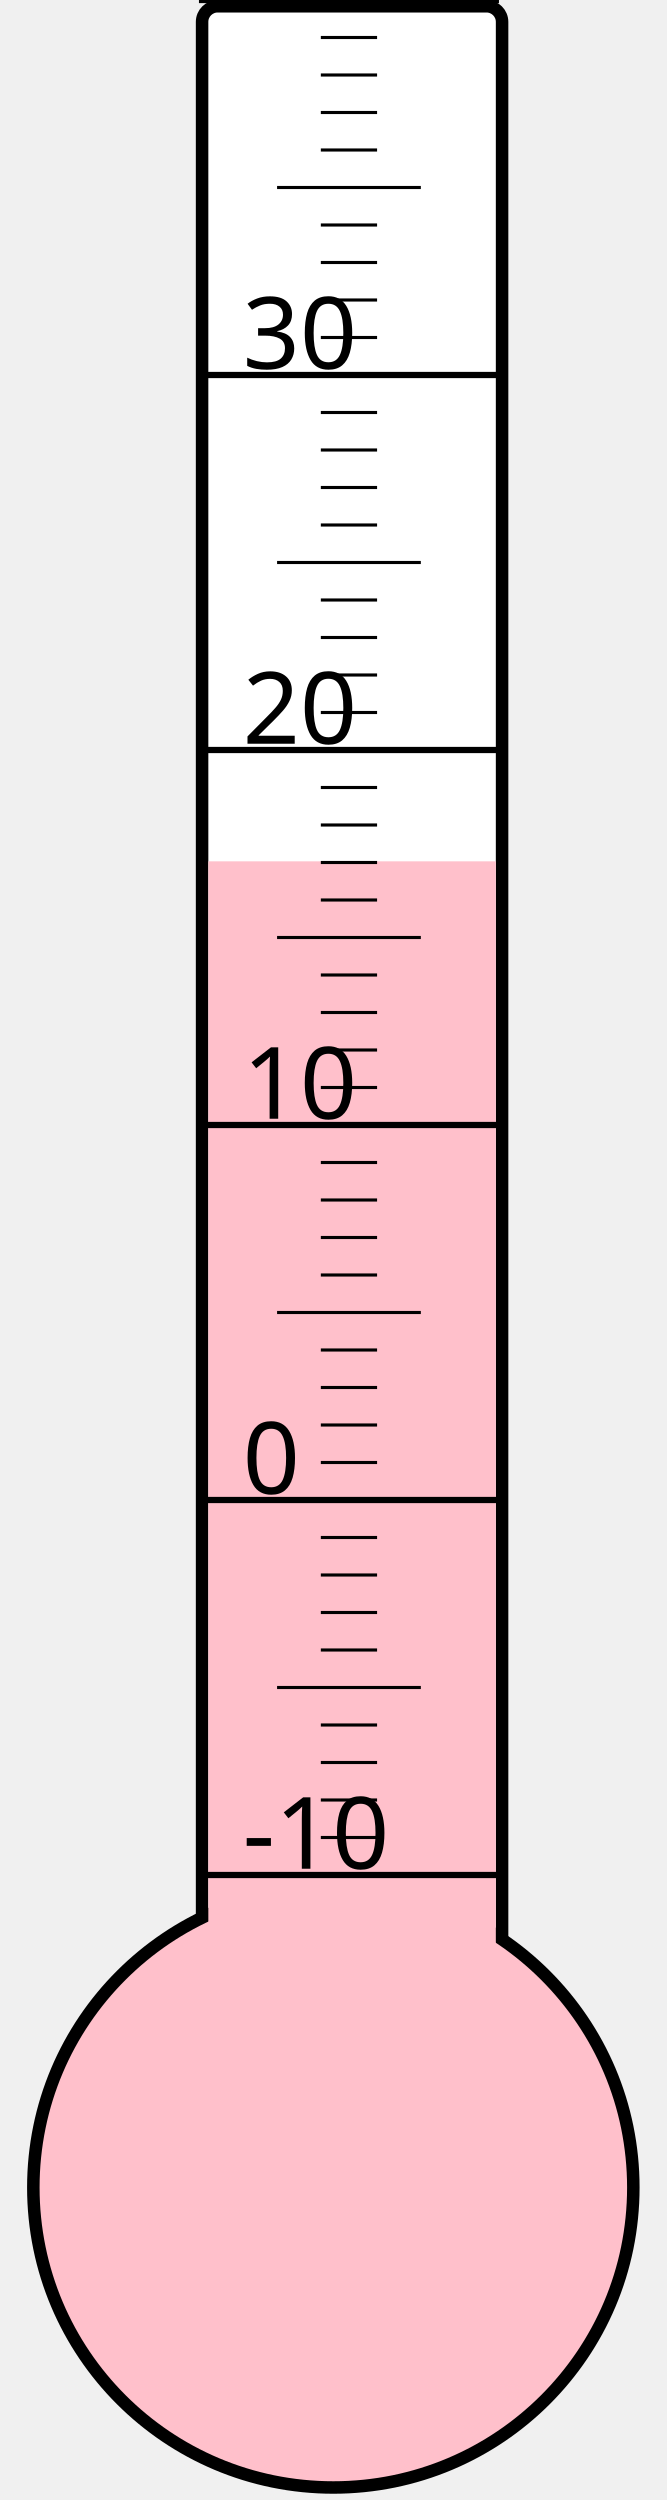
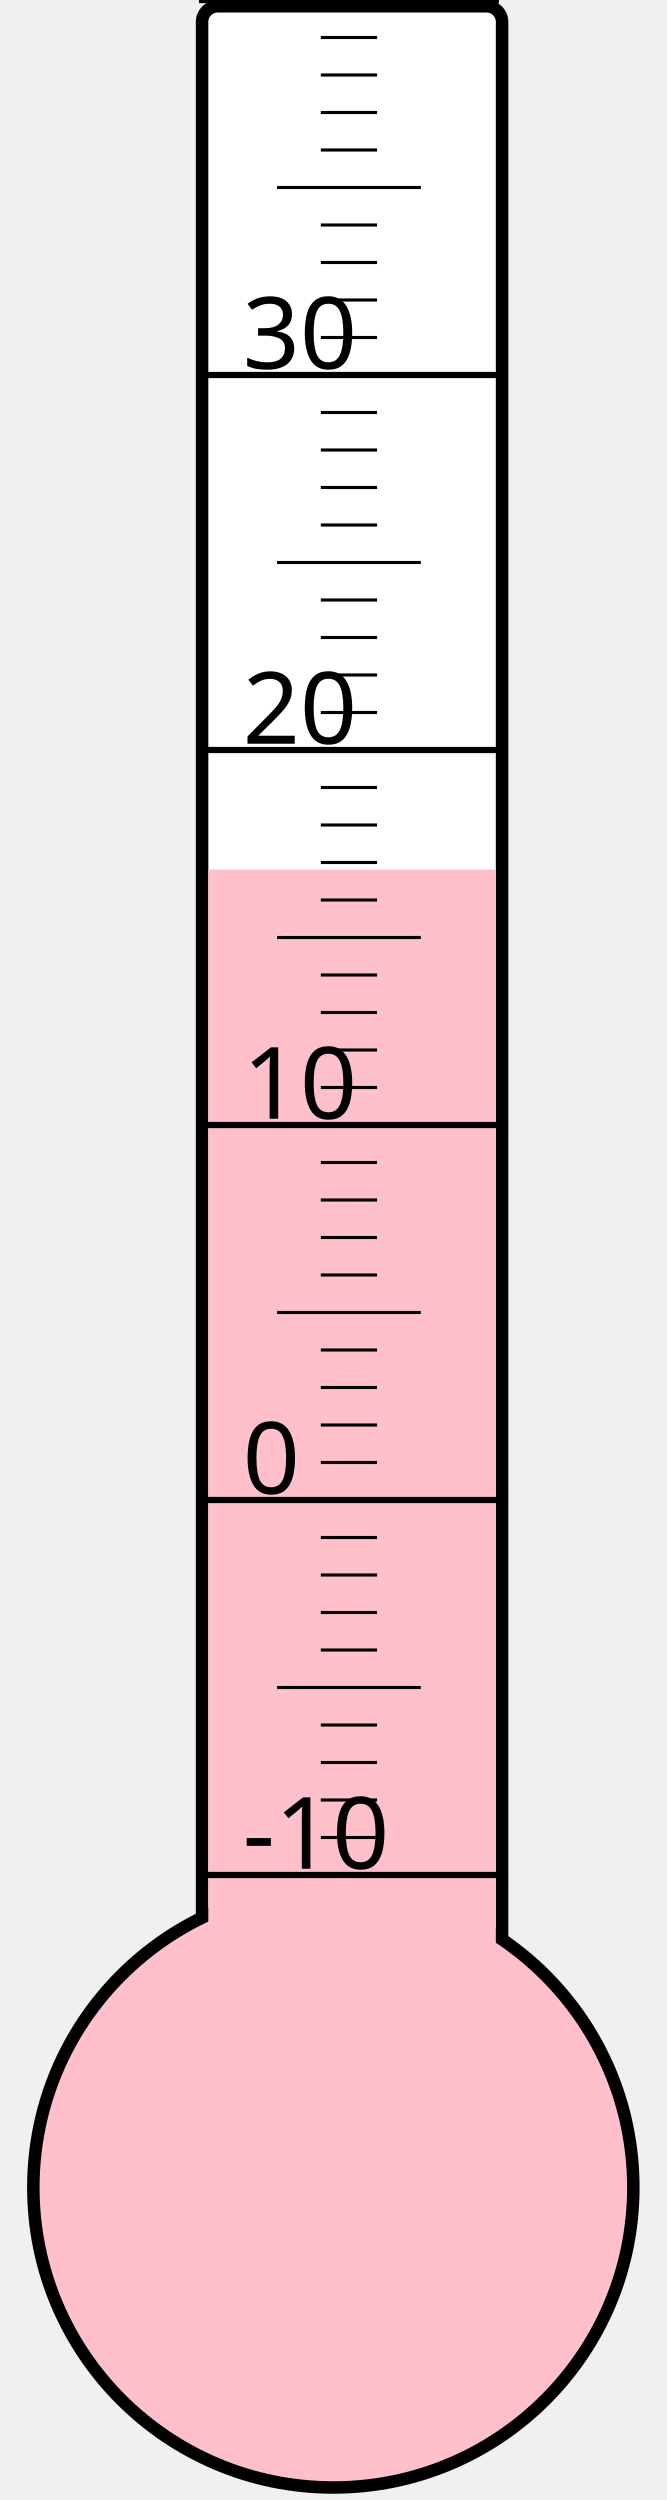
<svg xmlns="http://www.w3.org/2000/svg" width="40px" height="150px" viewBox="0 0 200 800">
  <rect width="200" height="800" x="0" y="0" style="fill: #ffffeb; fill-opacity: 0;" />
  <rect width="96" height="680" x="58" y="2" rx="5" ry="5" style="fill: white; fill-opacity: 1; stroke: black; stroke-width: 4;" />
  <circle cx="100" cy="700" r="96" style="fill: pink; stroke: black; stroke-width: 4;" />
-   <rect width="92" height="424.375" x="60" y="275.625" style="fill: pink; fill-opacity: 1; stroke-width: 0;" />
+   <rect width="92" height="421.75" x="60" y="278.25" style="fill: pink; fill-opacity: 1; stroke-width: 0;" />
  <text x="71" y="598" style="font-family: sans-serif; font-size: 24pt;">-10</text>
  <text x="71" y="478" style="font-family: sans-serif; font-size: 24pt;">0</text>
  <text x="71" y="358" style="font-family: sans-serif; font-size: 24pt;">10</text>
  <text x="71" y="238" style="font-family: sans-serif; font-size: 24pt;">20</text>
  <text x="71" y="118" style="font-family: sans-serif; font-size: 24pt;">30</text>
  <g style="stroke: black;">
    <line x1="57" y1="600" x2="153" y2="600" style="stroke-width: 2;" />
    <line x1="96" y1="588" x2="114" y2="588" style="stroke-width: 1;" />
    <line x1="96" y1="576" x2="114" y2="576" style="stroke-width: 1;" />
    <line x1="96" y1="564" x2="114" y2="564" style="stroke-width: 1;" />
    <line x1="96" y1="552" x2="114" y2="552" style="stroke-width: 1;" />
    <line x1="82" y1="540" x2="128" y2="540" style="stroke-width: 1;" />
    <line x1="96" y1="528" x2="114" y2="528" style="stroke-width: 1;" />
    <line x1="96" y1="516" x2="114" y2="516" style="stroke-width: 1;" />
    <line x1="96" y1="504" x2="114" y2="504" style="stroke-width: 1;" />
    <line x1="96" y1="492" x2="114" y2="492" style="stroke-width: 1;" />
    <line x1="57" y1="480" x2="153" y2="480" style="stroke-width: 2;" />
    <line x1="96" y1="468" x2="114" y2="468" style="stroke-width: 1;" />
    <line x1="96" y1="456" x2="114" y2="456" style="stroke-width: 1;" />
    <line x1="96" y1="444" x2="114" y2="444" style="stroke-width: 1;" />
    <line x1="96" y1="432" x2="114" y2="432" style="stroke-width: 1;" />
    <line x1="82" y1="420" x2="128" y2="420" style="stroke-width: 1;" />
    <line x1="96" y1="408" x2="114" y2="408" style="stroke-width: 1;" />
    <line x1="96" y1="396" x2="114" y2="396" style="stroke-width: 1;" />
    <line x1="96" y1="384" x2="114" y2="384" style="stroke-width: 1;" />
    <line x1="96" y1="372" x2="114" y2="372" style="stroke-width: 1;" />
    <line x1="57" y1="360" x2="153" y2="360" style="stroke-width: 2;" />
    <line x1="96" y1="348" x2="114" y2="348" style="stroke-width: 1;" />
    <line x1="96" y1="336" x2="114" y2="336" style="stroke-width: 1;" />
    <line x1="96" y1="324" x2="114" y2="324" style="stroke-width: 1;" />
    <line x1="96" y1="312" x2="114" y2="312" style="stroke-width: 1;" />
    <line x1="82" y1="300" x2="128" y2="300" style="stroke-width: 1;" />
    <line x1="96" y1="288" x2="114" y2="288" style="stroke-width: 1;" />
    <line x1="96" y1="276" x2="114" y2="276" style="stroke-width: 1;" />
    <line x1="96" y1="264" x2="114" y2="264" style="stroke-width: 1;" />
    <line x1="96" y1="252" x2="114" y2="252" style="stroke-width: 1;" />
    <line x1="57" y1="240" x2="153" y2="240" style="stroke-width: 2;" />
    <line x1="96" y1="228" x2="114" y2="228" style="stroke-width: 1;" />
    <line x1="96" y1="216" x2="114" y2="216" style="stroke-width: 1;" />
    <line x1="96" y1="204" x2="114" y2="204" style="stroke-width: 1;" />
    <line x1="96" y1="192" x2="114" y2="192" style="stroke-width: 1;" />
    <line x1="82" y1="180" x2="128" y2="180" style="stroke-width: 1;" />
    <line x1="96" y1="168" x2="114" y2="168" style="stroke-width: 1;" />
    <line x1="96" y1="156" x2="114" y2="156" style="stroke-width: 1;" />
    <line x1="96" y1="144" x2="114" y2="144" style="stroke-width: 1;" />
    <line x1="96" y1="132" x2="114" y2="132" style="stroke-width: 1;" />
    <line x1="57" y1="120" x2="153" y2="120" style="stroke-width: 2;" />
    <line x1="96" y1="108" x2="114" y2="108" style="stroke-width: 1;" />
    <line x1="96" y1="96" x2="114" y2="96" style="stroke-width: 1;" />
    <line x1="96" y1="84" x2="114" y2="84" style="stroke-width: 1;" />
    <line x1="96" y1="72" x2="114" y2="72" style="stroke-width: 1;" />
    <line x1="82" y1="60" x2="128" y2="60" style="stroke-width: 1;" />
    <line x1="96" y1="48" x2="114" y2="48" style="stroke-width: 1;" />
    <line x1="96" y1="36" x2="114" y2="36" style="stroke-width: 1;" />
    <line x1="96" y1="24" x2="114" y2="24" style="stroke-width: 1;" />
    <line x1="96" y1="12" x2="114" y2="12" style="stroke-width: 1;" />
    <line x1="57" y1="0" x2="153" y2="0" style="stroke-width: 2;" />
  </g>
</svg>
